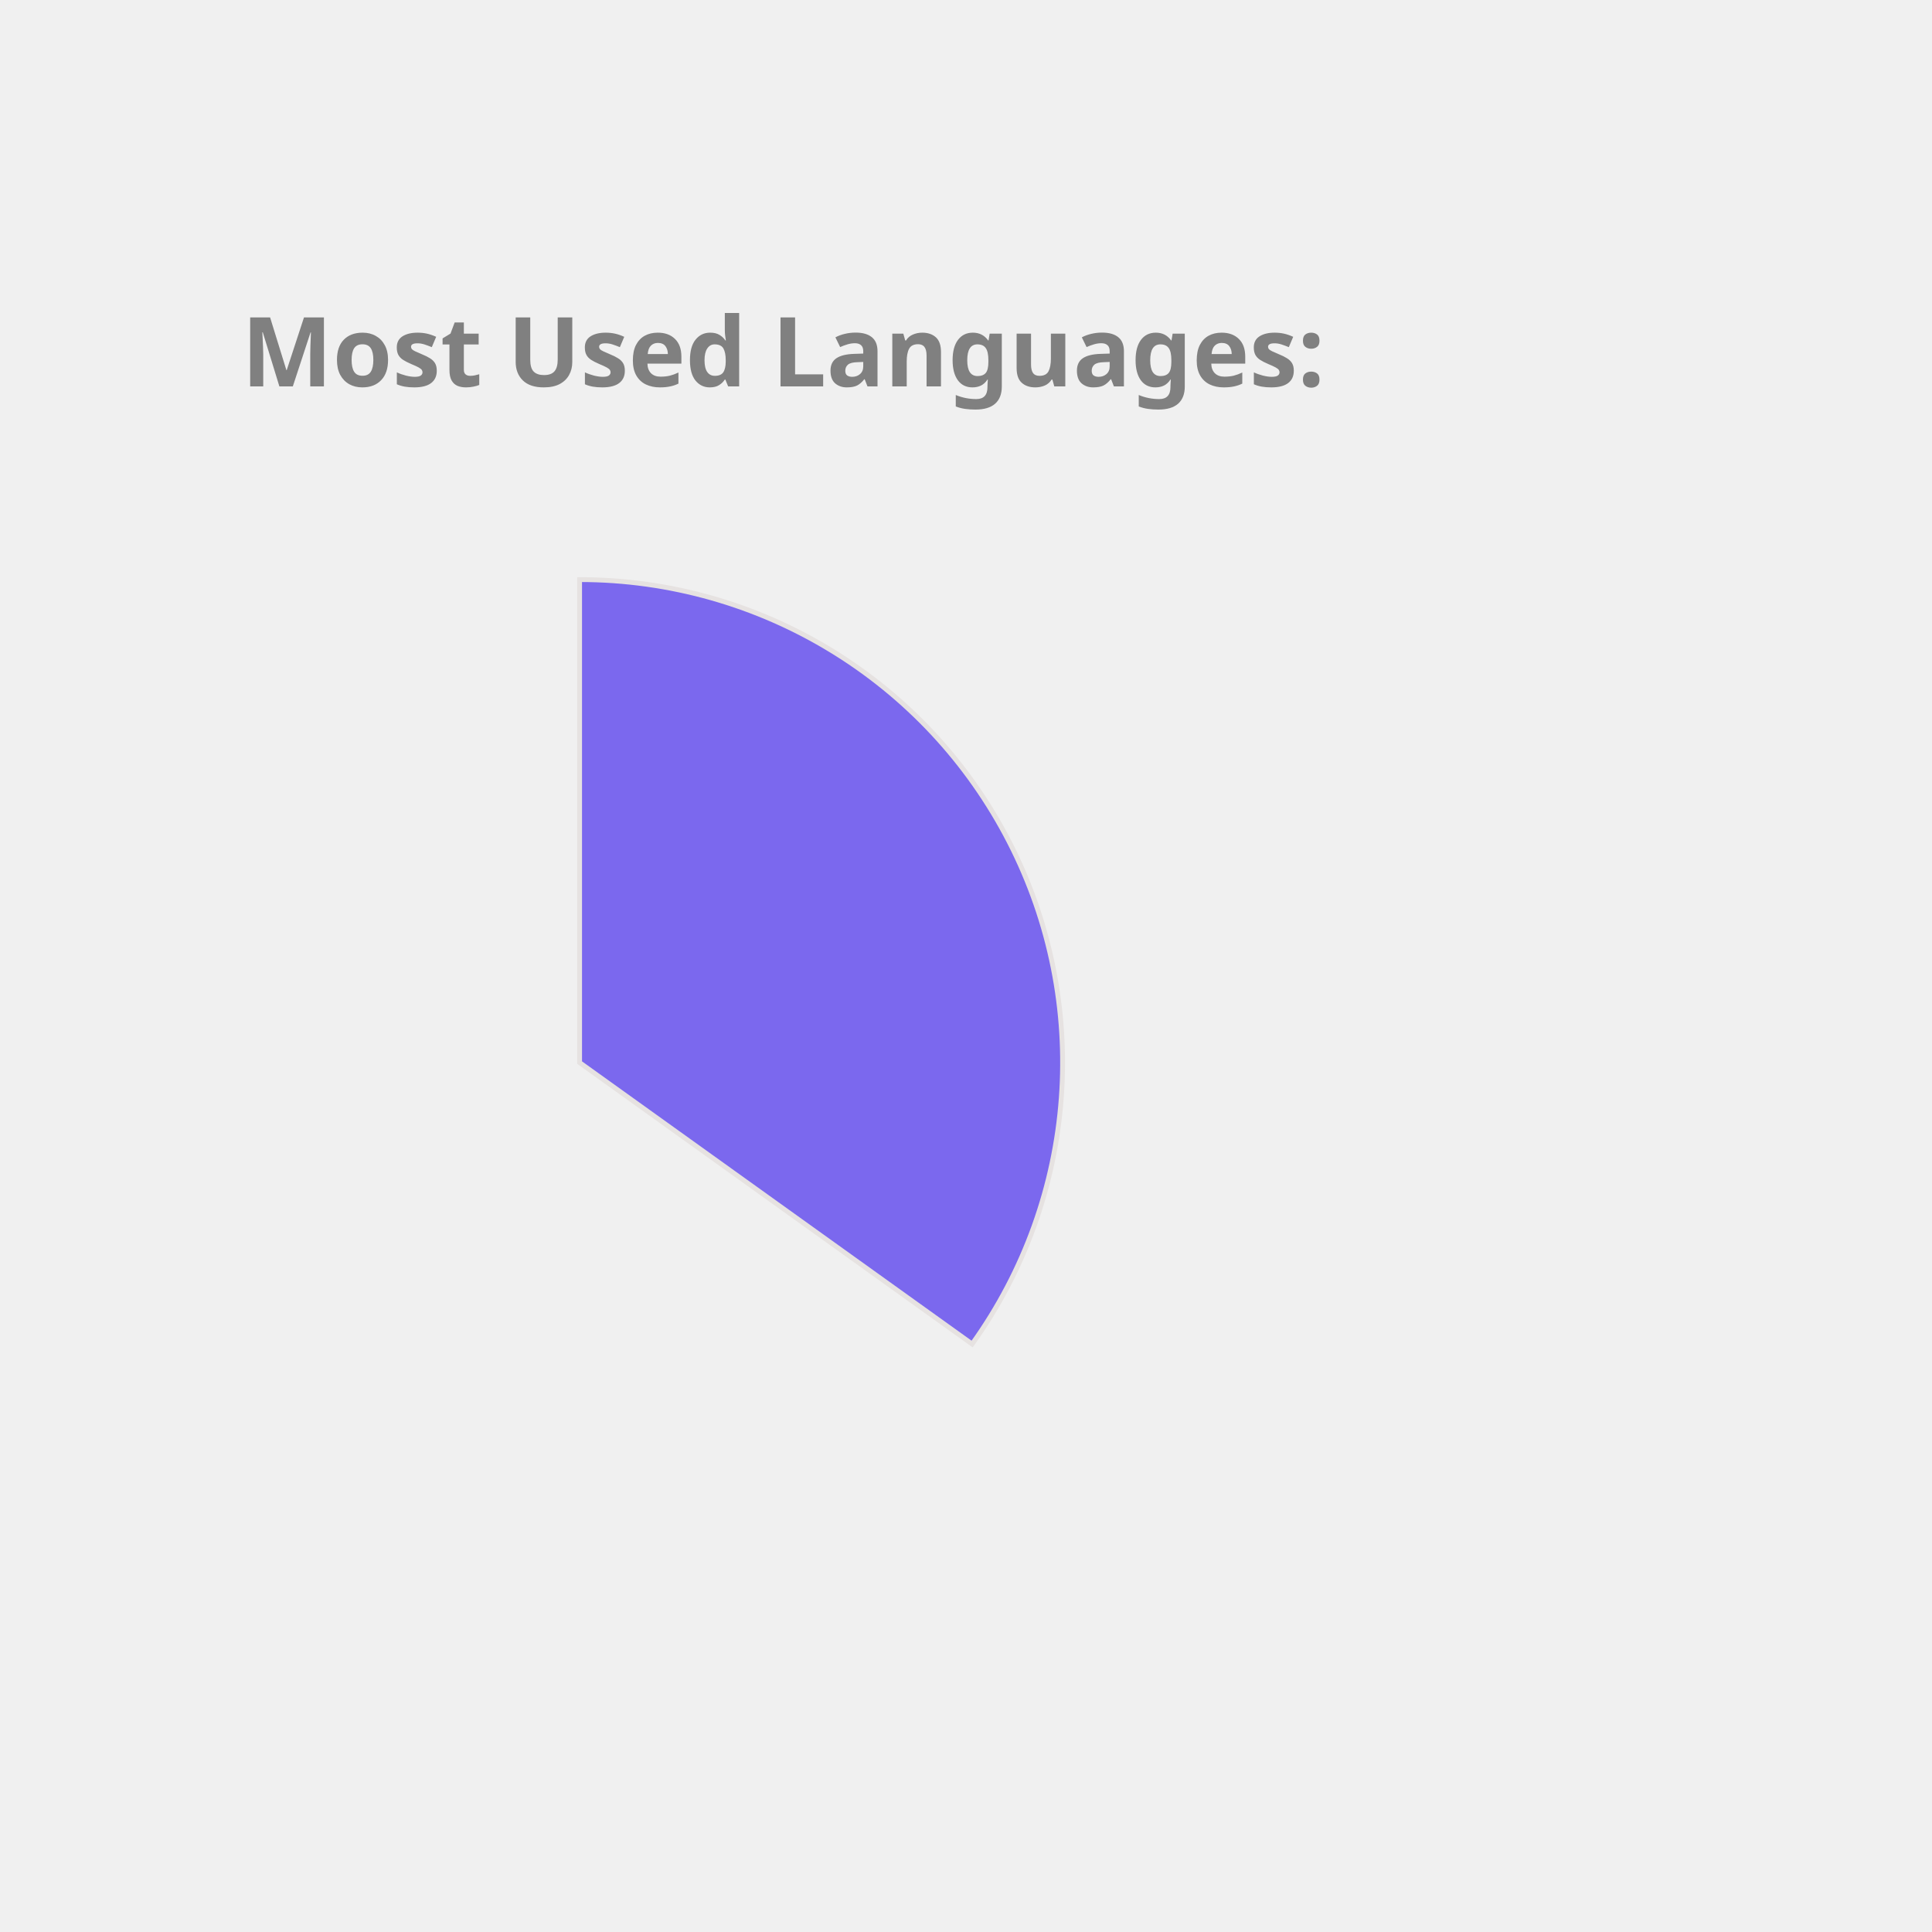
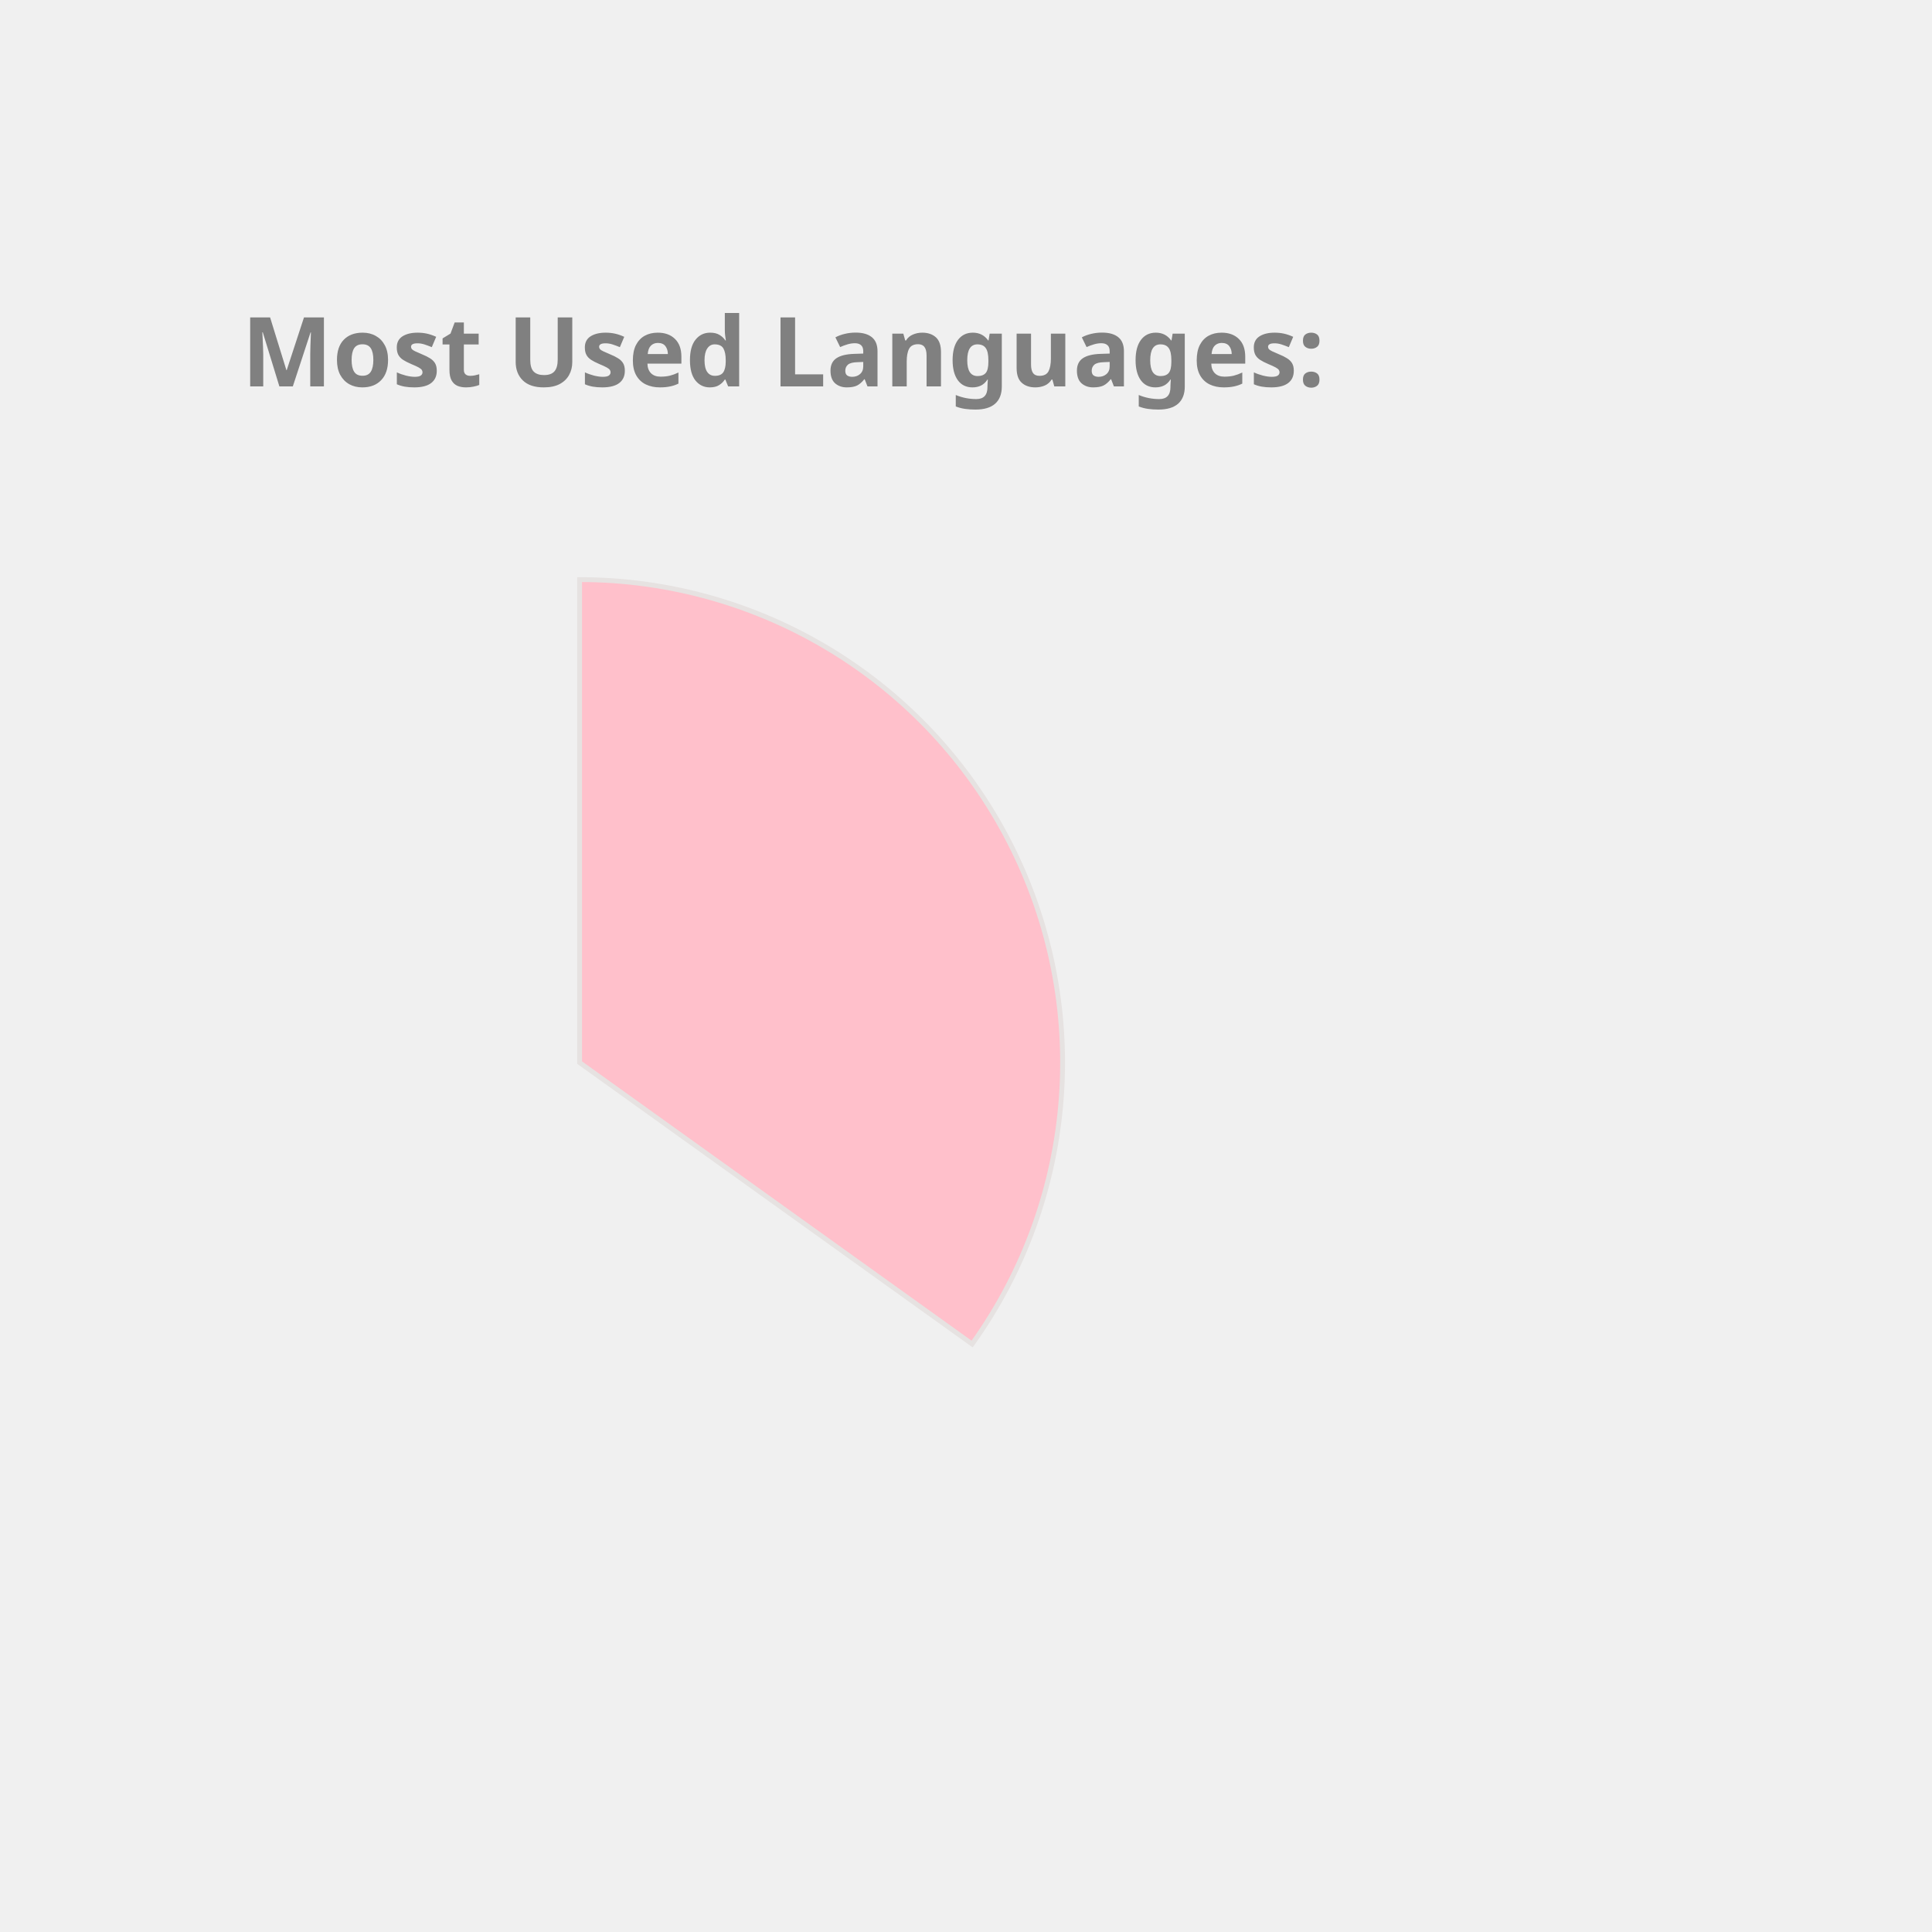
<svg xmlns="http://www.w3.org/2000/svg" height="350px" width="350px" viewBox="0 0 400 400">
  <style> 
        .label {
                font: bold 20px sans-serif;
                color: #404040;
                -webkit-text-stroke: 1px white;
        }

        path {
                stroke: #E6E2E1;
                stroke-width: 1px;
                transform: translate(60px, 100px);
        }

        .path_1 {
                animation: fadeIn 5s linear forwards;
        }

        .path_2 {
                transform: scale(0);
                animation: fadeIn 5s linear forwards 5s;
        }


        
        .path_3 {
                transform: scale(0);
                animation: fadeIn 5s linear forwards 10s;
        }


        .path_4 {
                transform: scale(0);
                animation: fadeIn 5s linear forwards 15s;
        }

        .path_5 {
                transform: scale(0);
                animation: fadeIn 5s linear forwards 20s;
        }

        .path_6 {
                transform: scale(0);
                animation: fadeIn 5s linear forwards 25s;
        }

        .path_7 {
                transform: scale(0);
                animation: fadeIn 5s linear forwards 30s;
        }

        .path_8 {
                transform: scale(0);
                animation: fadeIn 5s linear forwards 35s;
        }

        .path_9 {
                transform: scale(0);
                animation: fadeIn 5s linear forwards 40s;
        }

        .path_10 {
                transform: scale(0);
                animation: fadeIn 5s linear forwards 45s;
        }

        @keyframes fadeIn {
                0% {                        
                        transform: translate(250px, 300px) rotate(0deg) scale(0);
                        
                }
                50% {
                        transform: translate(150px, 220px) rotate(180deg) scale(0.5);
                        
                }
                
                100% {
                        transform: translate(60px, 120px) rotate(360deg) scale(1);
                        
                }
        }
        .txt_1 {
                opacity: 0;
                animation: txtShow 5s linear forwards 0s;
        }

        .txt_2 {
                opacity: 0;
                animation: txtShow 5s linear forwards 5s;
        }

        .txt_3 {
                opacity: 0;
                animation: txtShow 5s linear forwards 10s;
        }

        .txt_4 {
                opacity: 0;
                animation: txtShow 5s linear forwards 15s;
        }

        .txt_5 {
                opacity: 0;
                animation: txtShow 5s linear forwards 20s;
        }

        .txt_6 {
                opacity: 0;
                animation: txtShow 5s linear forwards 25s;
        }

        .txt_7 {
                opacity: 0;
                animation: txtShow 5s linear forwards 30s;
        }

        .txt_8 {
                opacity: 0;
                animation: txtShow 5s linear forwards 35s;
        }

        .txt_9 {
                opacity: 0;
                animation: txtShow 5s linear forwards 40s;
        }

        .txt_10 {
                opacity: 0;
                animation: txtShow 5s linear forwards 45s;
        }

        @keyframes txtShow {
                0% {                        
                        opacity: 0;
                        transform: translate(0px, 0px) scale(0);
                }
                100% {
                        opacity: 1;
                        transform: translate(0px, 0px) scale(1);
                        
                }
        }
</style>
-   <path class="path_1" d="M 60,120 L 60,20 A 100,100 0 0 1 141.269,178.269 Z" fill="MediumSlateBlue" stroke="#fff" stroke-width="2" />
-   <text class="txt_1" x="260" y="150" fill="MediumSlateBlue" stroke="MediumSlateBlue" stroke-width="1">Java</text>
-   <path class="path_2" d="M 60,120 L 141.269,178.269 A 100,100 0 0 1 -27.932,167.624 Z" fill="Tan" stroke="#fff" stroke-width="2" />
-   <text class="txt_2" x="260" y="170" fill="Tan" stroke="Tan" stroke-width="1">TypeScript</text>
-   <path class="path_3" d="M 60,120 L -27.932,167.624 A 100,100 0 0 1 -28.814,74.042 Z" fill="Pink" stroke="#fff" stroke-width="2" />
-   <text class="txt_3" x="260" y="190" fill="Pink" stroke="Pink" stroke-width="1">JavaScript</text>
-   <path class="path_4" d="M 60,120 L -28.814,74.042 A 100,100 0 0 1 -10.711,49.289 Z" fill="Tomato" stroke="#fff" stroke-width="2" />
-   <text class="txt_4" x="260" y="210" fill="Tomato" stroke="Tomato" stroke-width="1">HTML</text>
-   <path class="path_5" d="M 60,120 L -10.711,49.289 A 100,100 0 0 1 10.181,33.293 Z" fill="CornflowerBlue" stroke="#fff" stroke-width="2" />
-   <text class="txt_5" x="260" y="230" fill="CornflowerBlue" stroke="CornflowerBlue" stroke-width="1">CSS</text>
-   <path class="path_6" d="M 60,120 L 10.181,33.293 A 100,100 0 0 1 33.31,23.628 Z" fill="Gold" stroke="#fff" stroke-width="2" />
-   <text class="txt_6" x="260" y="250" fill="Gold" stroke="Gold" stroke-width="1">Sass</text>
-   <path class="path_7" d="M 60,120 L 33.31,23.628 A 100,100 0 0 1 42.498,21.544 Z" fill="SteelBlue" stroke="#fff" stroke-width="2" />
-   <text class="txt_7" x="260" y="270" fill="SteelBlue" stroke="SteelBlue" stroke-width="1">Python</text>
-   <path class="path_8" d="M 60,120 L 42.498,21.544 A 100,100 0 0 1 51.215,20.387 Z" fill="Crimson" stroke="#fff" stroke-width="2" />
-   <text class="txt_8" x="260" y="290" fill="Crimson" stroke="Crimson" stroke-width="1">Batchfile</text>
-   <path class="path_9" d="M 60,120 L 51.215,20.387 A 100,100 0 0 1 54.976,20.126 Z" fill="Chocolate" stroke="#fff" stroke-width="2" />
-   <text class="txt_9" x="260" y="310" fill="Chocolate" stroke="Chocolate" stroke-width="1">Mustache</text>
-   <path class="path_10" d="M 60,120 L 54.976,20.126 A 100,100 0 0 1 58.743,20.008 Z" fill="MediumAquaMarine" stroke="#fff" stroke-width="2" />
-   <text class="txt_10" x="260" y="330" fill="MediumAquaMarine" stroke="MediumAquaMarine" stroke-width="1">SCSS</text>
+   <path class="path_1" d="M 60,120 L 60,20 A 100,100 0 0 1 141.269,178.269 Z" fill="Pink" stroke="#fff" stroke-width="2" />
+   <text class="txt_1" x="260" y="150" fill="Pink" stroke="Pink" stroke-width="1">Java</text>
+   <path class="path_2" d="M 60,120 L 141.269,178.269 A 100,100 0 0 1 -27.932,167.624 Z" fill="DodgerBlue" stroke="#fff" stroke-width="2" />
+   <text class="txt_2" x="260" y="170" fill="DodgerBlue" stroke="DodgerBlue" stroke-width="1">TypeScript</text>
+   <path class="path_3" d="M 60,120 L -27.932,167.624 A 100,100 0 0 1 -28.814,74.042 Z" fill="DarkKhaki" stroke="#fff" stroke-width="2" />
+   <text class="txt_3" x="260" y="190" fill="DarkKhaki" stroke="DarkKhaki" stroke-width="1">JavaScript</text>
+   <path class="path_4" d="M 60,120 L -28.814,74.042 A 100,100 0 0 1 -10.711,49.289 Z" fill="MediumAquaMarine" stroke="#fff" stroke-width="2" />
+   <text class="txt_4" x="260" y="210" fill="MediumAquaMarine" stroke="MediumAquaMarine" stroke-width="1">HTML</text>
+   <path class="path_5" d="M 60,120 L -10.711,49.289 A 100,100 0 0 1 10.181,33.293 Z" fill="Tomato" stroke="#fff" stroke-width="2" />
+   <text class="txt_5" x="260" y="230" fill="Tomato" stroke="Tomato" stroke-width="1">CSS</text>
+   <path class="path_6" d="M 60,120 L 10.181,33.293 A 100,100 0 0 1 33.31,23.628 Z" fill="Chocolate" stroke="#fff" stroke-width="2" />
+   <text class="txt_6" x="260" y="250" fill="Chocolate" stroke="Chocolate" stroke-width="1">Sass</text>
+   <path class="path_7" d="M 60,120 L 33.31,23.628 A 100,100 0 0 1 42.498,21.544 Z" fill="LightSeaGreen" stroke="#fff" stroke-width="2" />
+   <text class="txt_7" x="260" y="270" fill="LightSeaGreen" stroke="LightSeaGreen" stroke-width="1">Python</text>
+   <path class="path_8" d="M 60,120 L 42.498,21.544 A 100,100 0 0 1 51.215,20.387 Z" fill="MediumSlateBlue" stroke="#fff" stroke-width="2" />
+   <text class="txt_8" x="260" y="290" fill="MediumSlateBlue" stroke="MediumSlateBlue" stroke-width="1">Batchfile</text>
+   <path class="path_9" d="M 60,120 L 51.215,20.387 A 100,100 0 0 1 54.976,20.126 Z" fill="IndianRed" stroke="#fff" stroke-width="2" />
+   <text class="txt_9" x="260" y="310" fill="IndianRed" stroke="IndianRed" stroke-width="1">Mustache</text>
+   <path class="path_10" d="M 60,120 L 54.976,20.126 A 100,100 0 0 1 58.743,20.008 Z" fill="MediumTurquoise" stroke="#fff" stroke-width="2" />
+   <text class="txt_10" x="260" y="330" fill="MediumTurquoise" stroke="MediumTurquoise" stroke-width="1">SCSS</text>
  <g class="label">
    <text x="50" y="80" fill="grey">Most Used Languages:</text>
  </g>
</svg>
